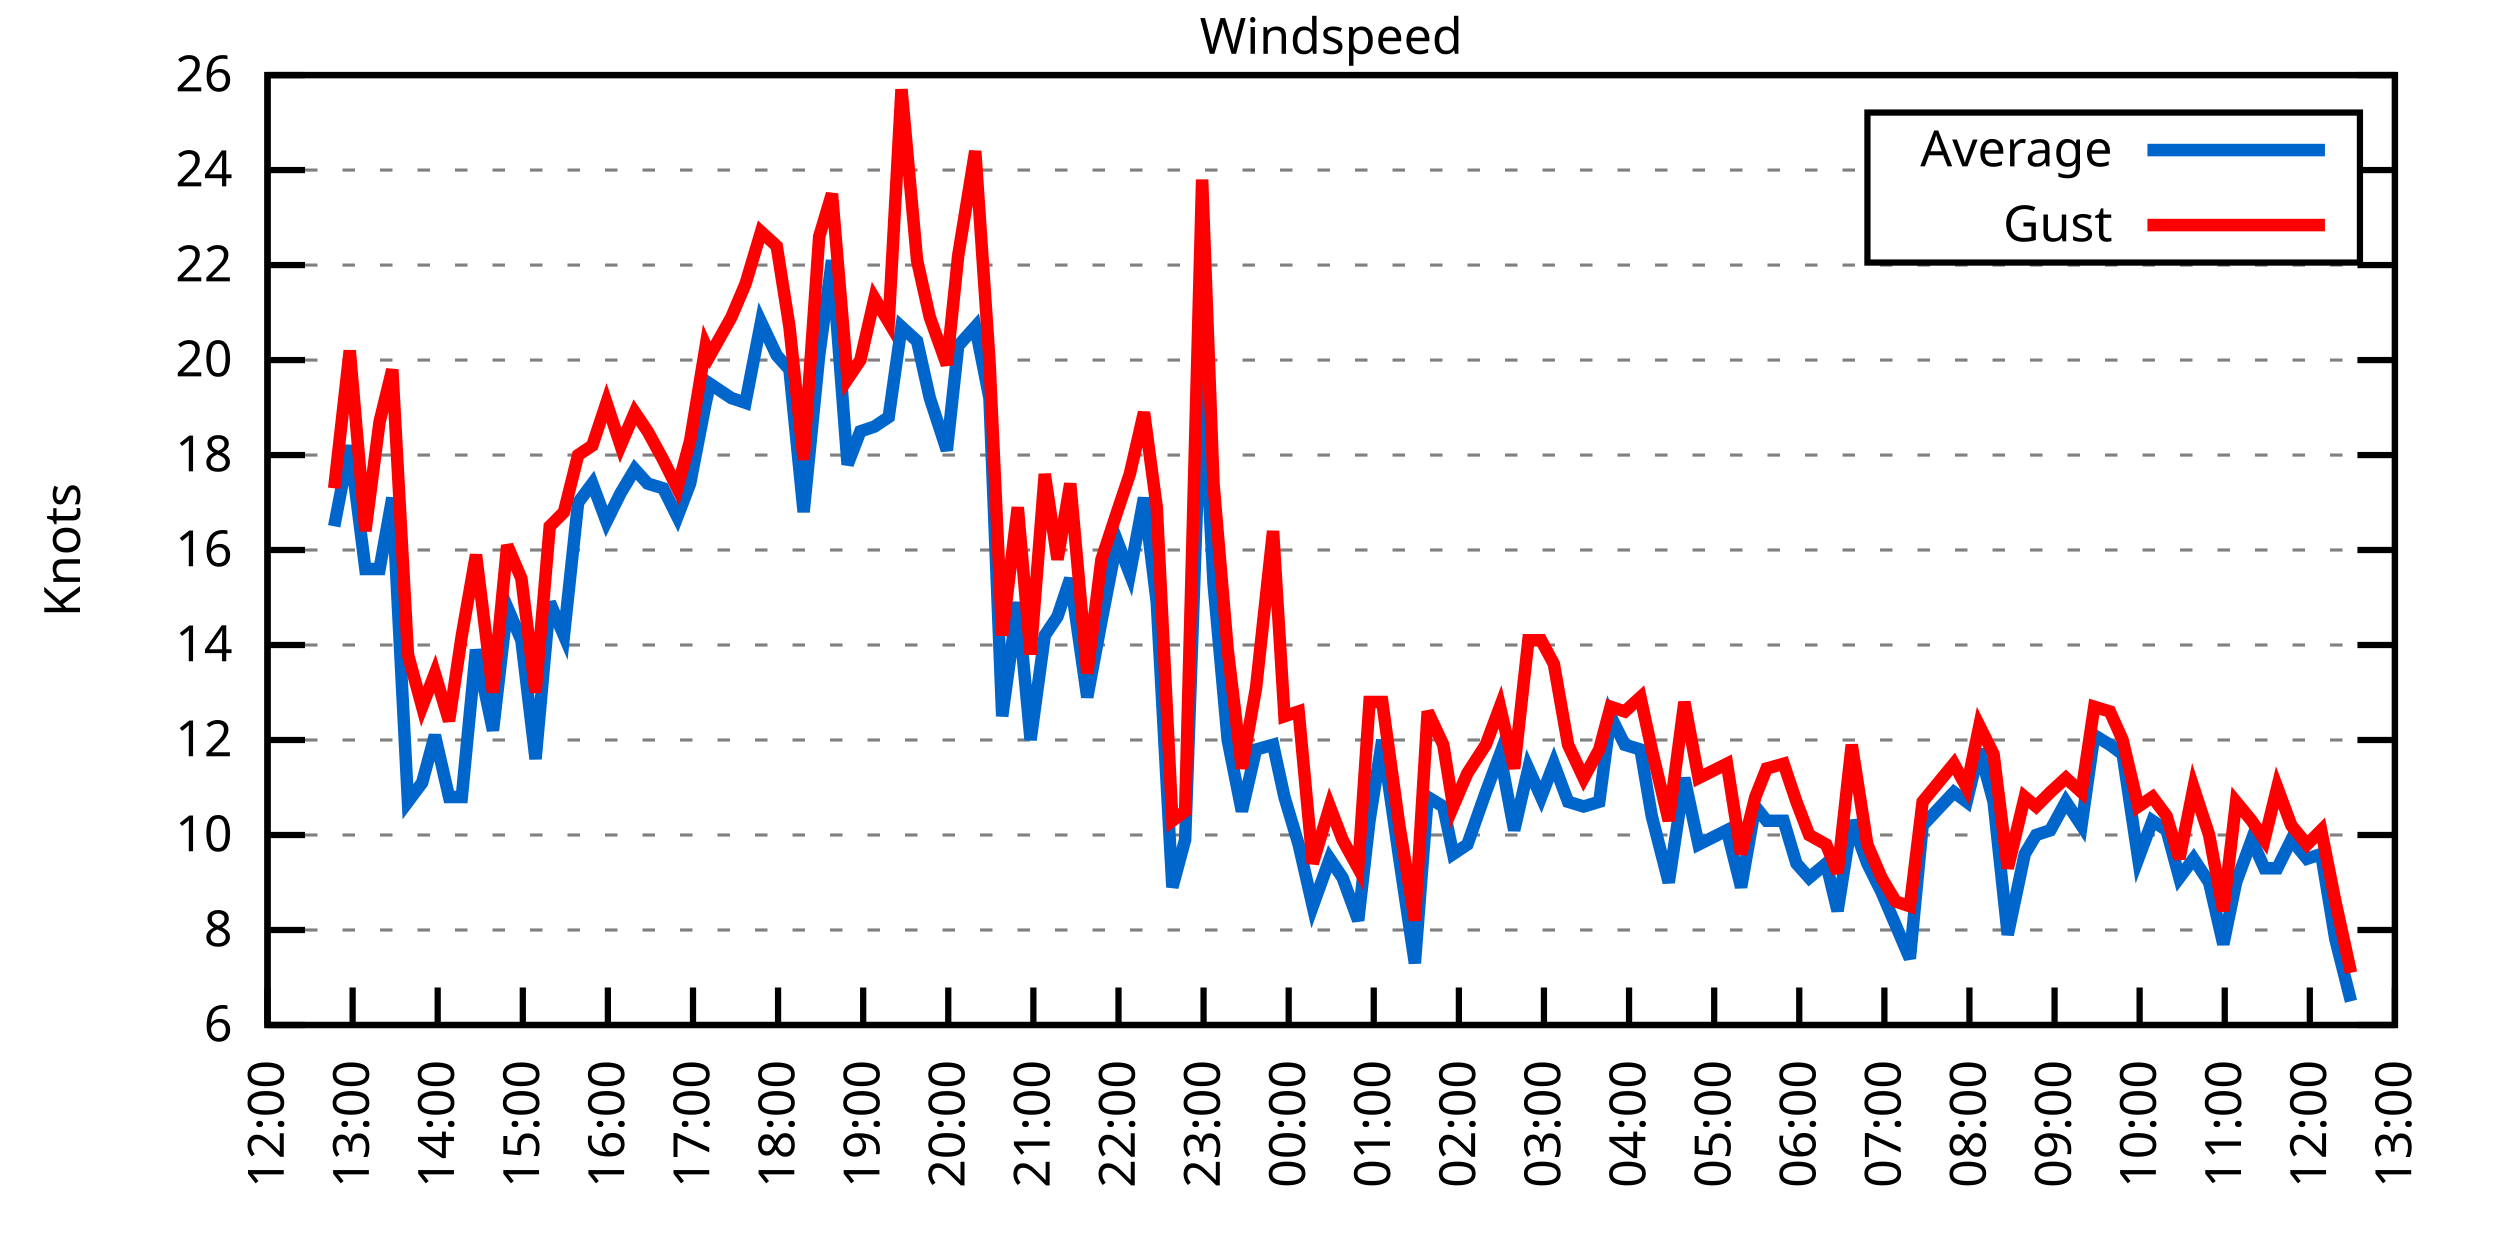
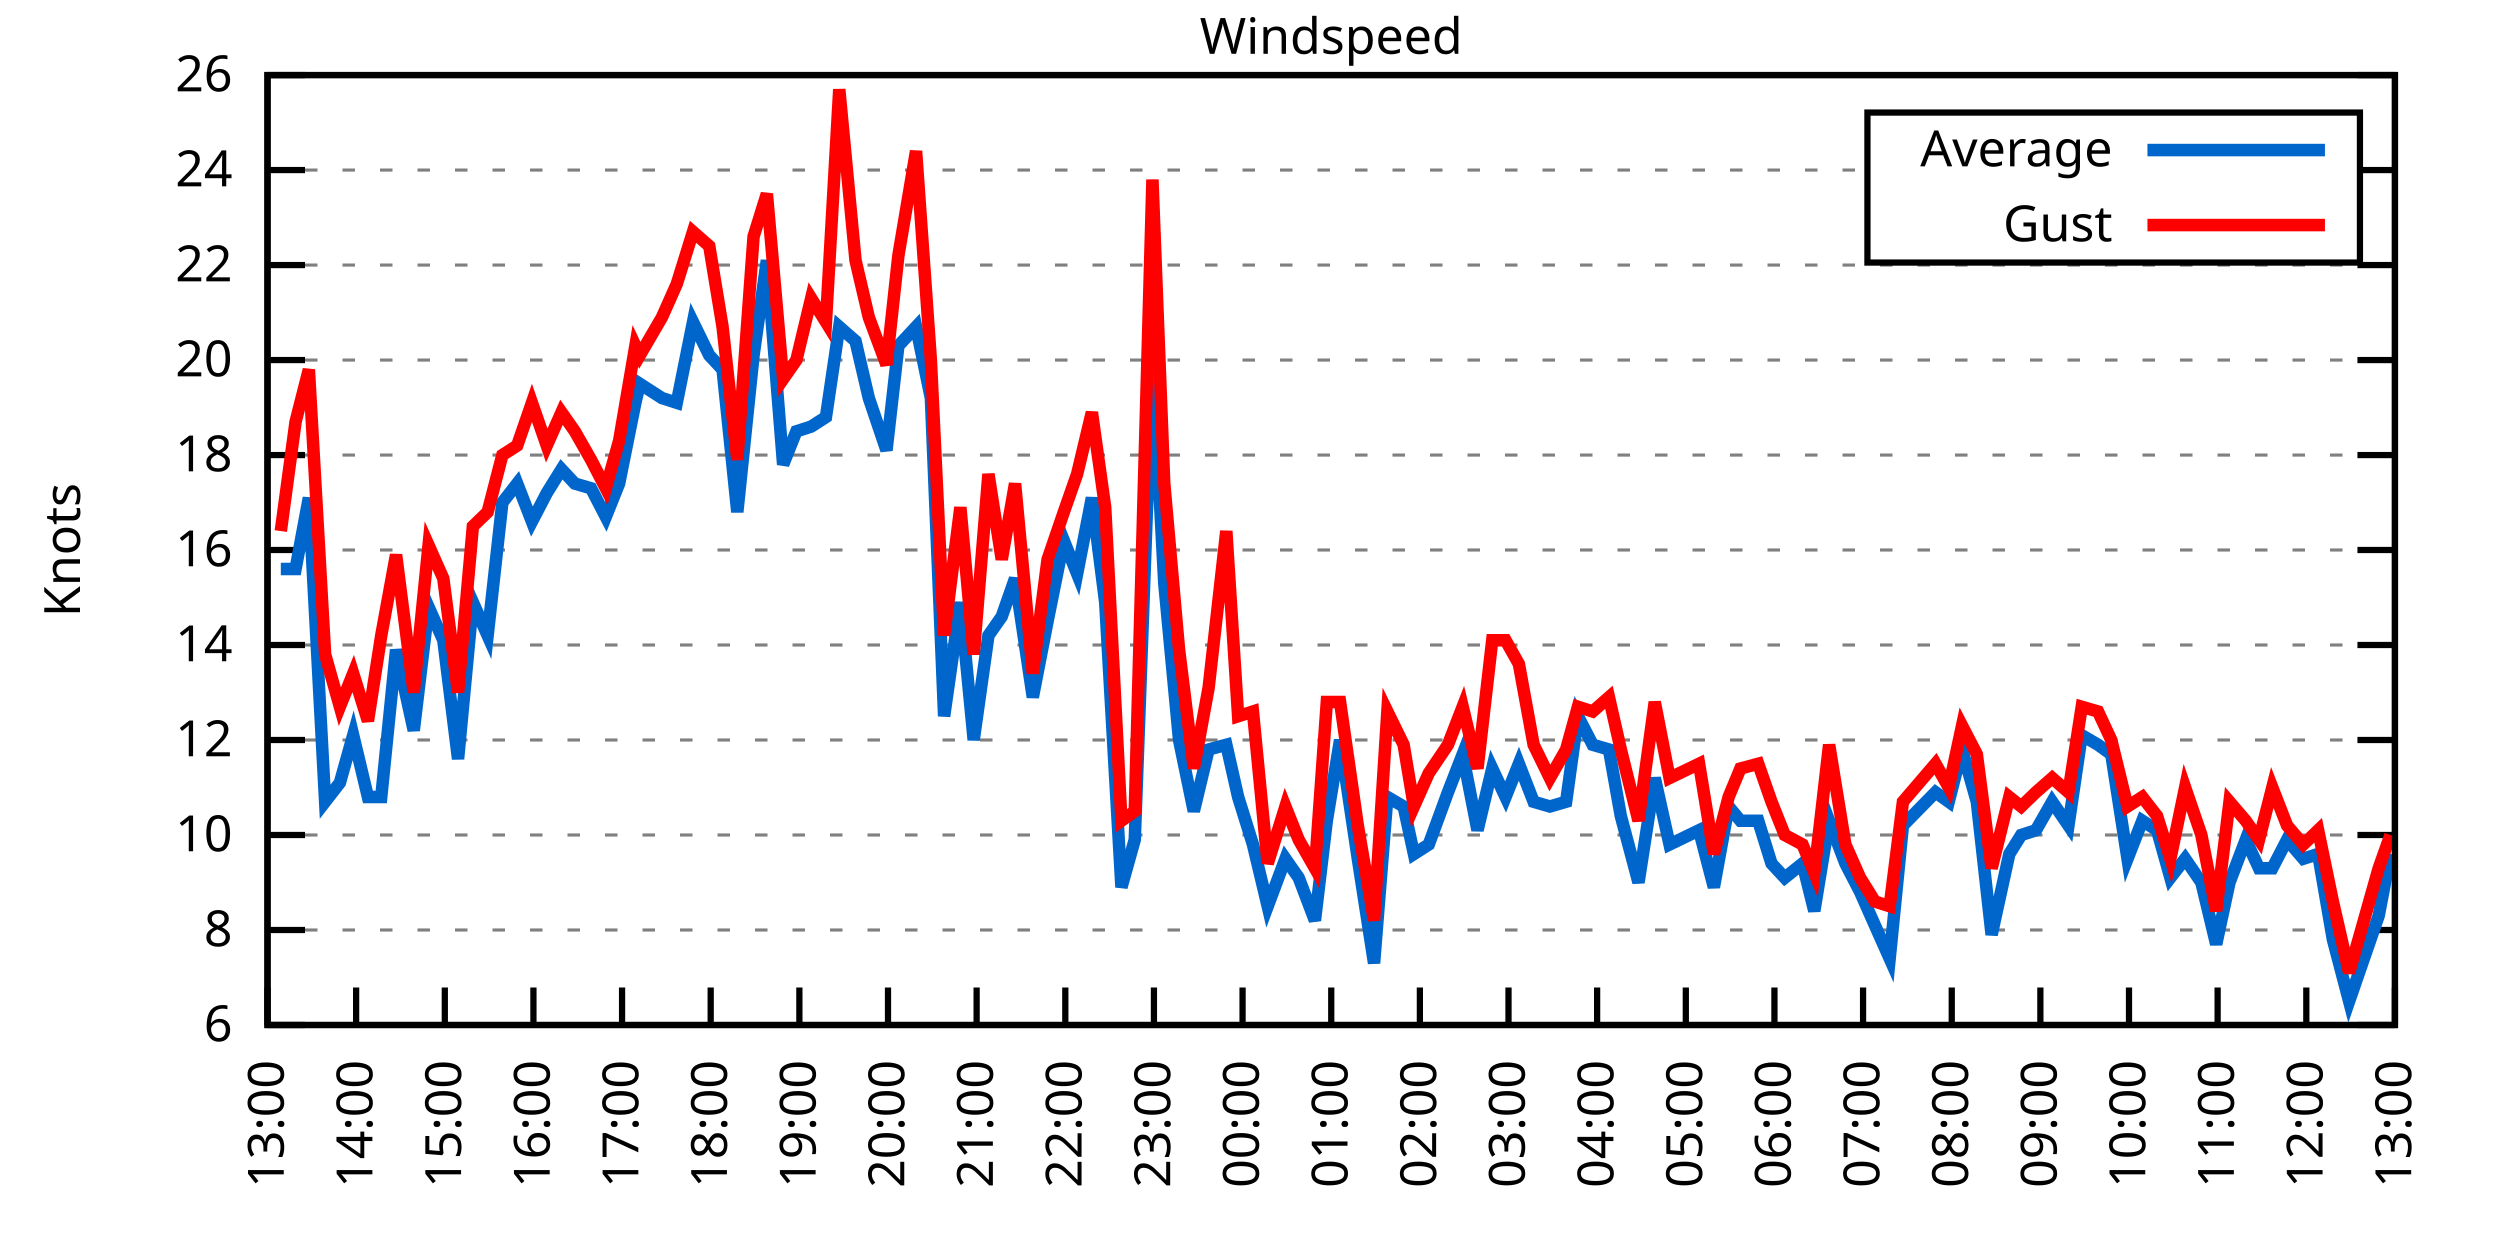
<svg xmlns="http://www.w3.org/2000/svg" xmlns:xlink="http://www.w3.org/1999/xlink" width="400" height="200" viewBox="0 0 400 200">
  <g id="gnuplot_canvas">
    <rect x="0" y="0" width="400" height="200" fill="none" />
    <defs>
      <circle id="gpDot" r="0.5" stroke-width="0.5" stroke="currentColor" />
      <path id="gpPt0" stroke-width="0.333" stroke="currentColor" d="M-1,0 h2 M0,-1 v2" />
      <path id="gpPt1" stroke-width="0.333" stroke="currentColor" d="M-1,-1 L1,1 M1,-1 L-1,1" />
      <path id="gpPt2" stroke-width="0.333" stroke="currentColor" d="M-1,0 L1,0 M0,-1 L0,1 M-1,-1 L1,1 M-1,1 L1,-1" />
      <rect id="gpPt3" stroke-width="0.333" stroke="currentColor" x="-1" y="-1" width="2" height="2" />
      <rect id="gpPt4" stroke-width="0.333" stroke="currentColor" fill="currentColor" x="-1" y="-1" width="2" height="2" />
      <circle id="gpPt5" stroke-width="0.333" stroke="currentColor" cx="0" cy="0" r="1" />
      <use xlink:href="#gpPt5" id="gpPt6" fill="currentColor" stroke="none" />
      <path id="gpPt7" stroke-width="0.333" stroke="currentColor" d="M0,-1.33 L-1.33,0.67 L1.33,0.67 z" />
      <use xlink:href="#gpPt7" id="gpPt8" fill="currentColor" stroke="none" />
      <use xlink:href="#gpPt7" id="gpPt9" stroke="currentColor" transform="rotate(180)" />
      <use xlink:href="#gpPt9" id="gpPt10" fill="currentColor" stroke="none" />
      <use xlink:href="#gpPt3" id="gpPt11" stroke="currentColor" transform="rotate(45)" />
      <use xlink:href="#gpPt11" id="gpPt12" fill="currentColor" stroke="none" />
      <path id="gpPt13" stroke-width="0.333" stroke="currentColor" d="M0,1.330 L1.265,0.411 L0.782,-1.067 L-0.782,-1.076 L-1.265,0.411 z" />
      <use xlink:href="#gpPt13" id="gpPt14" fill="currentColor" stroke="none" />
      <filter id="textbox" filterUnits="objectBoundingBox" x="0" y="0" height="1" width="1">
        <feFlood flood-color="white" flood-opacity="1" result="bgnd" />
        <feComposite in="SourceGraphic" in2="bgnd" operator="atop" />
      </filter>
      <filter id="greybox" filterUnits="objectBoundingBox" x="0" y="0" height="1" width="1">
        <feFlood flood-color="lightgrey" flood-opacity="1" result="grey" />
        <feComposite in="SourceGraphic" in2="grey" operator="atop" />
      </filter>
    </defs>
    <g fill="none" color="white" stroke="currentColor" stroke-width="1.00" stroke-linecap="butt" stroke-linejoin="miter">
</g>
    <g fill="none" color="black" stroke="currentColor" stroke-width="1.00" stroke-linecap="butt" stroke-linejoin="miter">
      <g stroke="none" shape-rendering="crispEdges">
        <polygon fill="rgb(255, 255, 255)" points="42.80,164.00 383.18,164.00 383.18,12.02 42.80,12.02 " />
      </g>
    </g>
    <g fill="none" color="black" stroke="currentColor" stroke-width="1.00" stroke-linecap="butt" stroke-linejoin="miter">
</g>
    <g fill="none" color="black" stroke="black" stroke-width="0.50" stroke-linecap="butt" stroke-linejoin="miter">
</g>
    <g fill="none" color="gray" stroke="currentColor" stroke-width="0.50" stroke-linecap="butt" stroke-linejoin="miter">
      <path stroke="gray" stroke-dasharray="2,4" class="gridline" d="M42.80,164.00 L383.19,164.00  " />
    </g>
    <g fill="none" color="gray" stroke="gray" stroke-width="1.00" stroke-linecap="butt" stroke-linejoin="miter">
</g>
    <g fill="none" color="black" stroke="currentColor" stroke-width="1.00" stroke-linecap="butt" stroke-linejoin="miter">
      <path stroke="black" d="M42.80,164.00 L48.80,164.00 M383.19,164.00 L377.19,164.00  " />
      <g transform="translate(37.20,166.60)" stroke="none" fill="black" font-family="Sans" font-size="8.00" text-anchor="end">
        <text>
          <tspan font-family="Sans"> 6</tspan>
        </text>
      </g>
    </g>
    <g fill="none" color="black" stroke="currentColor" stroke-width="1.00" stroke-linecap="butt" stroke-linejoin="miter">
</g>
    <g fill="none" color="black" stroke="black" stroke-width="0.50" stroke-linecap="butt" stroke-linejoin="miter">
</g>
    <g fill="none" color="gray" stroke="currentColor" stroke-width="0.50" stroke-linecap="butt" stroke-linejoin="miter">
      <path stroke="gray" stroke-dasharray="2,4" class="gridline" d="M42.80,148.80 L383.19,148.80  " />
    </g>
    <g fill="none" color="gray" stroke="gray" stroke-width="1.00" stroke-linecap="butt" stroke-linejoin="miter">
</g>
    <g fill="none" color="black" stroke="currentColor" stroke-width="1.00" stroke-linecap="butt" stroke-linejoin="miter">
      <path stroke="black" d="M42.80,148.80 L48.80,148.80 M383.19,148.80 L377.19,148.80  " />
      <g transform="translate(37.20,151.40)" stroke="none" fill="black" font-family="Sans" font-size="8.00" text-anchor="end">
        <text>
          <tspan font-family="Sans"> 8</tspan>
        </text>
      </g>
    </g>
    <g fill="none" color="black" stroke="currentColor" stroke-width="1.00" stroke-linecap="butt" stroke-linejoin="miter">
</g>
    <g fill="none" color="black" stroke="black" stroke-width="0.50" stroke-linecap="butt" stroke-linejoin="miter">
</g>
    <g fill="none" color="gray" stroke="currentColor" stroke-width="0.50" stroke-linecap="butt" stroke-linejoin="miter">
      <path stroke="gray" stroke-dasharray="2,4" class="gridline" d="M42.80,133.60 L383.19,133.60  " />
    </g>
    <g fill="none" color="gray" stroke="gray" stroke-width="1.00" stroke-linecap="butt" stroke-linejoin="miter">
</g>
    <g fill="none" color="black" stroke="currentColor" stroke-width="1.00" stroke-linecap="butt" stroke-linejoin="miter">
      <path stroke="black" d="M42.80,133.60 L48.80,133.60 M383.19,133.60 L377.19,133.60  " />
      <g transform="translate(37.20,136.20)" stroke="none" fill="black" font-family="Sans" font-size="8.00" text-anchor="end">
        <text>
          <tspan font-family="Sans"> 10</tspan>
        </text>
      </g>
    </g>
    <g fill="none" color="black" stroke="currentColor" stroke-width="1.00" stroke-linecap="butt" stroke-linejoin="miter">
</g>
    <g fill="none" color="black" stroke="black" stroke-width="0.50" stroke-linecap="butt" stroke-linejoin="miter">
</g>
    <g fill="none" color="gray" stroke="currentColor" stroke-width="0.50" stroke-linecap="butt" stroke-linejoin="miter">
      <path stroke="gray" stroke-dasharray="2,4" class="gridline" d="M42.80,118.40 L383.19,118.40  " />
    </g>
    <g fill="none" color="gray" stroke="gray" stroke-width="1.00" stroke-linecap="butt" stroke-linejoin="miter">
</g>
    <g fill="none" color="black" stroke="currentColor" stroke-width="1.00" stroke-linecap="butt" stroke-linejoin="miter">
      <path stroke="black" d="M42.80,118.40 L48.80,118.40 M383.19,118.40 L377.19,118.40  " />
      <g transform="translate(37.20,121.00)" stroke="none" fill="black" font-family="Sans" font-size="8.00" text-anchor="end">
        <text>
          <tspan font-family="Sans"> 12</tspan>
        </text>
      </g>
    </g>
    <g fill="none" color="black" stroke="currentColor" stroke-width="1.00" stroke-linecap="butt" stroke-linejoin="miter">
</g>
    <g fill="none" color="black" stroke="black" stroke-width="0.50" stroke-linecap="butt" stroke-linejoin="miter">
</g>
    <g fill="none" color="gray" stroke="currentColor" stroke-width="0.50" stroke-linecap="butt" stroke-linejoin="miter">
      <path stroke="gray" stroke-dasharray="2,4" class="gridline" d="M42.80,103.20 L383.19,103.20  " />
    </g>
    <g fill="none" color="gray" stroke="gray" stroke-width="1.00" stroke-linecap="butt" stroke-linejoin="miter">
</g>
    <g fill="none" color="black" stroke="currentColor" stroke-width="1.00" stroke-linecap="butt" stroke-linejoin="miter">
      <path stroke="black" d="M42.80,103.20 L48.80,103.20 M383.19,103.20 L377.19,103.20  " />
      <g transform="translate(37.20,105.80)" stroke="none" fill="black" font-family="Sans" font-size="8.00" text-anchor="end">
        <text>
          <tspan font-family="Sans"> 14</tspan>
        </text>
      </g>
    </g>
    <g fill="none" color="black" stroke="currentColor" stroke-width="1.00" stroke-linecap="butt" stroke-linejoin="miter">
</g>
    <g fill="none" color="black" stroke="black" stroke-width="0.50" stroke-linecap="butt" stroke-linejoin="miter">
</g>
    <g fill="none" color="gray" stroke="currentColor" stroke-width="0.50" stroke-linecap="butt" stroke-linejoin="miter">
      <path stroke="gray" stroke-dasharray="2,4" class="gridline" d="M42.80,88.00 L383.19,88.00  " />
    </g>
    <g fill="none" color="gray" stroke="gray" stroke-width="1.00" stroke-linecap="butt" stroke-linejoin="miter">
</g>
    <g fill="none" color="black" stroke="currentColor" stroke-width="1.00" stroke-linecap="butt" stroke-linejoin="miter">
      <path stroke="black" d="M42.80,88.00 L48.80,88.00 M383.19,88.00 L377.19,88.00  " />
      <g transform="translate(37.20,90.60)" stroke="none" fill="black" font-family="Sans" font-size="8.00" text-anchor="end">
        <text>
          <tspan font-family="Sans"> 16</tspan>
        </text>
      </g>
    </g>
    <g fill="none" color="black" stroke="currentColor" stroke-width="1.00" stroke-linecap="butt" stroke-linejoin="miter">
</g>
    <g fill="none" color="black" stroke="black" stroke-width="0.50" stroke-linecap="butt" stroke-linejoin="miter">
</g>
    <g fill="none" color="gray" stroke="currentColor" stroke-width="0.50" stroke-linecap="butt" stroke-linejoin="miter">
      <path stroke="gray" stroke-dasharray="2,4" class="gridline" d="M42.80,72.81 L383.19,72.81  " />
    </g>
    <g fill="none" color="gray" stroke="gray" stroke-width="1.00" stroke-linecap="butt" stroke-linejoin="miter">
</g>
    <g fill="none" color="black" stroke="currentColor" stroke-width="1.00" stroke-linecap="butt" stroke-linejoin="miter">
      <path stroke="black" d="M42.80,72.81 L48.80,72.81 M383.19,72.81 L377.19,72.81  " />
      <g transform="translate(37.20,75.41)" stroke="none" fill="black" font-family="Sans" font-size="8.00" text-anchor="end">
        <text>
          <tspan font-family="Sans"> 18</tspan>
        </text>
      </g>
    </g>
    <g fill="none" color="black" stroke="currentColor" stroke-width="1.00" stroke-linecap="butt" stroke-linejoin="miter">
</g>
    <g fill="none" color="black" stroke="black" stroke-width="0.50" stroke-linecap="butt" stroke-linejoin="miter">
</g>
    <g fill="none" color="gray" stroke="currentColor" stroke-width="0.50" stroke-linecap="butt" stroke-linejoin="miter">
      <path stroke="gray" stroke-dasharray="2,4" class="gridline" d="M42.80,57.61 L383.19,57.61  " />
    </g>
    <g fill="none" color="gray" stroke="gray" stroke-width="1.00" stroke-linecap="butt" stroke-linejoin="miter">
</g>
    <g fill="none" color="black" stroke="currentColor" stroke-width="1.00" stroke-linecap="butt" stroke-linejoin="miter">
      <path stroke="black" d="M42.80,57.61 L48.80,57.61 M383.19,57.61 L377.19,57.61  " />
      <g transform="translate(37.20,60.21)" stroke="none" fill="black" font-family="Sans" font-size="8.00" text-anchor="end">
        <text>
          <tspan font-family="Sans"> 20</tspan>
        </text>
      </g>
    </g>
    <g fill="none" color="black" stroke="currentColor" stroke-width="1.00" stroke-linecap="butt" stroke-linejoin="miter">
</g>
    <g fill="none" color="black" stroke="black" stroke-width="0.50" stroke-linecap="butt" stroke-linejoin="miter">
</g>
    <g fill="none" color="gray" stroke="currentColor" stroke-width="0.50" stroke-linecap="butt" stroke-linejoin="miter">
      <path stroke="gray" stroke-dasharray="2,4" class="gridline" d="M42.80,42.41 L383.19,42.41  " />
    </g>
    <g fill="none" color="gray" stroke="gray" stroke-width="1.00" stroke-linecap="butt" stroke-linejoin="miter">
</g>
    <g fill="none" color="black" stroke="currentColor" stroke-width="1.00" stroke-linecap="butt" stroke-linejoin="miter">
      <path stroke="black" d="M42.80,42.41 L48.80,42.41 M383.19,42.41 L377.19,42.41  " />
      <g transform="translate(37.20,45.01)" stroke="none" fill="black" font-family="Sans" font-size="8.00" text-anchor="end">
        <text>
          <tspan font-family="Sans"> 22</tspan>
        </text>
      </g>
    </g>
    <g fill="none" color="black" stroke="currentColor" stroke-width="1.00" stroke-linecap="butt" stroke-linejoin="miter">
</g>
    <g fill="none" color="black" stroke="black" stroke-width="0.50" stroke-linecap="butt" stroke-linejoin="miter">
</g>
    <g fill="none" color="gray" stroke="currentColor" stroke-width="0.50" stroke-linecap="butt" stroke-linejoin="miter">
      <path stroke="gray" stroke-dasharray="2,4" class="gridline" d="M42.80,27.21 L298.79,27.21 M377.59,27.21 L383.19,27.21  " />
    </g>
    <g fill="none" color="gray" stroke="gray" stroke-width="1.00" stroke-linecap="butt" stroke-linejoin="miter">
</g>
    <g fill="none" color="black" stroke="currentColor" stroke-width="1.00" stroke-linecap="butt" stroke-linejoin="miter">
      <path stroke="black" d="M42.80,27.21 L48.80,27.21 M383.19,27.21 L377.19,27.21  " />
      <g transform="translate(37.20,29.81)" stroke="none" fill="black" font-family="Sans" font-size="8.00" text-anchor="end">
        <text>
          <tspan font-family="Sans"> 24</tspan>
        </text>
      </g>
    </g>
    <g fill="none" color="black" stroke="currentColor" stroke-width="1.00" stroke-linecap="butt" stroke-linejoin="miter">
</g>
    <g fill="none" color="black" stroke="black" stroke-width="0.50" stroke-linecap="butt" stroke-linejoin="miter">
</g>
    <g fill="none" color="gray" stroke="currentColor" stroke-width="0.50" stroke-linecap="butt" stroke-linejoin="miter">
      <path stroke="gray" stroke-dasharray="2,4" class="gridline" d="M42.80,12.01 L383.19,12.01  " />
    </g>
    <g fill="none" color="gray" stroke="gray" stroke-width="1.00" stroke-linecap="butt" stroke-linejoin="miter">
</g>
    <g fill="none" color="black" stroke="currentColor" stroke-width="1.00" stroke-linecap="butt" stroke-linejoin="miter">
      <path stroke="black" d="M42.80,12.01 L48.80,12.01 M383.19,12.01 L377.19,12.01  " />
      <g transform="translate(37.20,14.61)" stroke="none" fill="black" font-family="Sans" font-size="8.00" text-anchor="end">
        <text>
          <tspan font-family="Sans"> 26</tspan>
        </text>
      </g>
    </g>
    <g fill="none" color="black" stroke="currentColor" stroke-width="1.00" stroke-linecap="butt" stroke-linejoin="miter">
      <path stroke="black" d="M42.80,164.00 L42.80,158.00  " />
      <g transform="translate(45.40,169.60) rotate(270.00)" stroke="none" fill="black" font-family="Sans" font-size="8.00" text-anchor="end">
        <text>
-           <tspan font-family="Sans">12:00</tspan>
-         </text>
-       </g>
-     </g>
-     <g fill="none" color="black" stroke="currentColor" stroke-width="1.00" stroke-linecap="butt" stroke-linejoin="miter">
-       <path stroke="black" d="M56.42,164.00 L56.42,158.00  " />
-       <g transform="translate(59.02,169.60) rotate(270.00)" stroke="none" fill="black" font-family="Sans" font-size="8.00" text-anchor="end">
-         <text>
          <tspan font-family="Sans">13:00</tspan>
        </text>
      </g>
    </g>
    <g fill="none" color="black" stroke="currentColor" stroke-width="1.00" stroke-linecap="butt" stroke-linejoin="miter">
-       <path stroke="black" d="M70.03,164.00 L70.03,158.00  " />
-       <g transform="translate(72.63,169.60) rotate(270.00)" stroke="none" fill="black" font-family="Sans" font-size="8.00" text-anchor="end">
+       <path stroke="black" d="M56.98,164.00 L56.98,158.00  " />
+       <g transform="translate(59.58,169.60) rotate(270.00)" stroke="none" fill="black" font-family="Sans" font-size="8.00" text-anchor="end">
        <text>
          <tspan font-family="Sans">14:00</tspan>
        </text>
      </g>
    </g>
    <g fill="none" color="black" stroke="currentColor" stroke-width="1.00" stroke-linecap="butt" stroke-linejoin="miter">
-       <path stroke="black" d="M83.65,164.00 L83.65,158.00  " />
-       <g transform="translate(86.25,169.60) rotate(270.00)" stroke="none" fill="black" font-family="Sans" font-size="8.00" text-anchor="end">
+       <path stroke="black" d="M71.17,164.00 L71.17,158.00  " />
+       <g transform="translate(73.77,169.60) rotate(270.00)" stroke="none" fill="black" font-family="Sans" font-size="8.00" text-anchor="end">
        <text>
          <tspan font-family="Sans">15:00</tspan>
        </text>
      </g>
    </g>
    <g fill="none" color="black" stroke="currentColor" stroke-width="1.00" stroke-linecap="butt" stroke-linejoin="miter">
-       <path stroke="black" d="M97.26,164.00 L97.26,158.00  " />
-       <g transform="translate(99.86,169.60) rotate(270.00)" stroke="none" fill="black" font-family="Sans" font-size="8.00" text-anchor="end">
+       <path stroke="black" d="M85.35,164.00 L85.35,158.00  " />
+       <g transform="translate(87.95,169.60) rotate(270.00)" stroke="none" fill="black" font-family="Sans" font-size="8.00" text-anchor="end">
        <text>
          <tspan font-family="Sans">16:00</tspan>
        </text>
      </g>
    </g>
    <g fill="none" color="black" stroke="currentColor" stroke-width="1.00" stroke-linecap="butt" stroke-linejoin="miter">
-       <path stroke="black" d="M110.88,164.00 L110.88,158.00  " />
-       <g transform="translate(113.48,169.60) rotate(270.00)" stroke="none" fill="black" font-family="Sans" font-size="8.00" text-anchor="end">
+       <path stroke="black" d="M99.53,164.00 L99.53,158.00  " />
+       <g transform="translate(102.13,169.60) rotate(270.00)" stroke="none" fill="black" font-family="Sans" font-size="8.00" text-anchor="end">
        <text>
          <tspan font-family="Sans">17:00</tspan>
        </text>
      </g>
    </g>
    <g fill="none" color="black" stroke="currentColor" stroke-width="1.00" stroke-linecap="butt" stroke-linejoin="miter">
-       <path stroke="black" d="M124.49,164.00 L124.49,158.00  " />
-       <g transform="translate(127.09,169.60) rotate(270.00)" stroke="none" fill="black" font-family="Sans" font-size="8.00" text-anchor="end">
+       <path stroke="black" d="M113.71,164.00 L113.71,158.00  " />
+       <g transform="translate(116.31,169.60) rotate(270.00)" stroke="none" fill="black" font-family="Sans" font-size="8.00" text-anchor="end">
        <text>
          <tspan font-family="Sans">18:00</tspan>
        </text>
      </g>
    </g>
    <g fill="none" color="black" stroke="currentColor" stroke-width="1.00" stroke-linecap="butt" stroke-linejoin="miter">
-       <path stroke="black" d="M138.11,164.00 L138.11,158.00  " />
-       <g transform="translate(140.71,169.60) rotate(270.00)" stroke="none" fill="black" font-family="Sans" font-size="8.00" text-anchor="end">
+       <path stroke="black" d="M127.90,164.00 L127.90,158.00  " />
+       <g transform="translate(130.50,169.60) rotate(270.00)" stroke="none" fill="black" font-family="Sans" font-size="8.00" text-anchor="end">
        <text>
          <tspan font-family="Sans">19:00</tspan>
        </text>
      </g>
    </g>
    <g fill="none" color="black" stroke="currentColor" stroke-width="1.00" stroke-linecap="butt" stroke-linejoin="miter">
-       <path stroke="black" d="M151.72,164.00 L151.72,158.00  " />
-       <g transform="translate(154.32,169.60) rotate(270.00)" stroke="none" fill="black" font-family="Sans" font-size="8.00" text-anchor="end">
+       <path stroke="black" d="M142.08,164.00 L142.08,158.00  " />
+       <g transform="translate(144.68,169.60) rotate(270.00)" stroke="none" fill="black" font-family="Sans" font-size="8.00" text-anchor="end">
        <text>
          <tspan font-family="Sans">20:00</tspan>
        </text>
      </g>
    </g>
    <g fill="none" color="black" stroke="currentColor" stroke-width="1.00" stroke-linecap="butt" stroke-linejoin="miter">
-       <path stroke="black" d="M165.34,164.00 L165.34,158.00  " />
-       <g transform="translate(167.94,169.60) rotate(270.00)" stroke="none" fill="black" font-family="Sans" font-size="8.00" text-anchor="end">
+       <path stroke="black" d="M156.26,164.00 L156.26,158.00  " />
+       <g transform="translate(158.86,169.60) rotate(270.00)" stroke="none" fill="black" font-family="Sans" font-size="8.00" text-anchor="end">
        <text>
          <tspan font-family="Sans">21:00</tspan>
        </text>
      </g>
    </g>
    <g fill="none" color="black" stroke="currentColor" stroke-width="1.00" stroke-linecap="butt" stroke-linejoin="miter">
-       <path stroke="black" d="M178.96,164.00 L178.96,158.00  " />
-       <g transform="translate(181.56,169.60) rotate(270.00)" stroke="none" fill="black" font-family="Sans" font-size="8.00" text-anchor="end">
+       <path stroke="black" d="M170.45,164.00 L170.45,158.00  " />
+       <g transform="translate(173.05,169.60) rotate(270.00)" stroke="none" fill="black" font-family="Sans" font-size="8.00" text-anchor="end">
        <text>
          <tspan font-family="Sans">22:00</tspan>
        </text>
      </g>
    </g>
    <g fill="none" color="black" stroke="currentColor" stroke-width="1.00" stroke-linecap="butt" stroke-linejoin="miter">
-       <path stroke="black" d="M192.57,164.00 L192.57,158.00  " />
-       <g transform="translate(195.17,169.60) rotate(270.00)" stroke="none" fill="black" font-family="Sans" font-size="8.00" text-anchor="end">
+       <path stroke="black" d="M184.63,164.00 L184.63,158.00  " />
+       <g transform="translate(187.23,169.60) rotate(270.00)" stroke="none" fill="black" font-family="Sans" font-size="8.00" text-anchor="end">
        <text>
          <tspan font-family="Sans">23:00</tspan>
        </text>
      </g>
    </g>
    <g fill="none" color="black" stroke="currentColor" stroke-width="1.00" stroke-linecap="butt" stroke-linejoin="miter">
-       <path stroke="black" d="M206.19,164.00 L206.19,158.00  " />
-       <g transform="translate(208.79,169.60) rotate(270.00)" stroke="none" fill="black" font-family="Sans" font-size="8.00" text-anchor="end">
+       <path stroke="black" d="M198.81,164.00 L198.81,158.00  " />
+       <g transform="translate(201.41,169.60) rotate(270.00)" stroke="none" fill="black" font-family="Sans" font-size="8.00" text-anchor="end">
        <text>
          <tspan font-family="Sans">00:00</tspan>
        </text>
      </g>
    </g>
    <g fill="none" color="black" stroke="currentColor" stroke-width="1.00" stroke-linecap="butt" stroke-linejoin="miter">
-       <path stroke="black" d="M219.80,164.00 L219.80,158.00  " />
-       <g transform="translate(222.40,169.60) rotate(270.00)" stroke="none" fill="black" font-family="Sans" font-size="8.00" text-anchor="end">
+       <path stroke="black" d="M213.00,164.00 L213.00,158.00  " />
+       <g transform="translate(215.60,169.60) rotate(270.00)" stroke="none" fill="black" font-family="Sans" font-size="8.00" text-anchor="end">
        <text>
          <tspan font-family="Sans">01:00</tspan>
        </text>
      </g>
    </g>
    <g fill="none" color="black" stroke="currentColor" stroke-width="1.00" stroke-linecap="butt" stroke-linejoin="miter">
-       <path stroke="black" d="M233.42,164.00 L233.42,158.00  " />
-       <g transform="translate(236.02,169.60) rotate(270.00)" stroke="none" fill="black" font-family="Sans" font-size="8.00" text-anchor="end">
+       <path stroke="black" d="M227.18,164.00 L227.18,158.00  " />
+       <g transform="translate(229.78,169.60) rotate(270.00)" stroke="none" fill="black" font-family="Sans" font-size="8.00" text-anchor="end">
        <text>
          <tspan font-family="Sans">02:00</tspan>
        </text>
      </g>
    </g>
    <g fill="none" color="black" stroke="currentColor" stroke-width="1.00" stroke-linecap="butt" stroke-linejoin="miter">
-       <path stroke="black" d="M247.03,164.00 L247.03,158.00  " />
-       <g transform="translate(249.63,169.60) rotate(270.00)" stroke="none" fill="black" font-family="Sans" font-size="8.00" text-anchor="end">
+       <path stroke="black" d="M241.36,164.00 L241.36,158.00  " />
+       <g transform="translate(243.96,169.60) rotate(270.00)" stroke="none" fill="black" font-family="Sans" font-size="8.00" text-anchor="end">
        <text>
          <tspan font-family="Sans">03:00</tspan>
        </text>
      </g>
    </g>
    <g fill="none" color="black" stroke="currentColor" stroke-width="1.00" stroke-linecap="butt" stroke-linejoin="miter">
-       <path stroke="black" d="M260.65,164.00 L260.65,158.00  " />
-       <g transform="translate(263.25,169.60) rotate(270.00)" stroke="none" fill="black" font-family="Sans" font-size="8.00" text-anchor="end">
+       <path stroke="black" d="M255.54,164.00 L255.54,158.00  " />
+       <g transform="translate(258.14,169.60) rotate(270.00)" stroke="none" fill="black" font-family="Sans" font-size="8.00" text-anchor="end">
        <text>
          <tspan font-family="Sans">04:00</tspan>
        </text>
      </g>
    </g>
    <g fill="none" color="black" stroke="currentColor" stroke-width="1.00" stroke-linecap="butt" stroke-linejoin="miter">
-       <path stroke="black" d="M274.27,164.00 L274.27,158.00  " />
-       <g transform="translate(276.87,169.60) rotate(270.00)" stroke="none" fill="black" font-family="Sans" font-size="8.00" text-anchor="end">
+       <path stroke="black" d="M269.73,164.00 L269.73,158.00  " />
+       <g transform="translate(272.33,169.60) rotate(270.00)" stroke="none" fill="black" font-family="Sans" font-size="8.00" text-anchor="end">
        <text>
          <tspan font-family="Sans">05:00</tspan>
        </text>
      </g>
    </g>
    <g fill="none" color="black" stroke="currentColor" stroke-width="1.00" stroke-linecap="butt" stroke-linejoin="miter">
-       <path stroke="black" d="M287.88,164.00 L287.88,158.00  " />
-       <g transform="translate(290.48,169.60) rotate(270.00)" stroke="none" fill="black" font-family="Sans" font-size="8.00" text-anchor="end">
+       <path stroke="black" d="M283.91,164.00 L283.91,158.00  " />
+       <g transform="translate(286.51,169.60) rotate(270.00)" stroke="none" fill="black" font-family="Sans" font-size="8.00" text-anchor="end">
        <text>
          <tspan font-family="Sans">06:00</tspan>
        </text>
      </g>
    </g>
    <g fill="none" color="black" stroke="currentColor" stroke-width="1.00" stroke-linecap="butt" stroke-linejoin="miter">
-       <path stroke="black" d="M301.50,164.00 L301.50,158.00  " />
-       <g transform="translate(304.10,169.60) rotate(270.00)" stroke="none" fill="black" font-family="Sans" font-size="8.00" text-anchor="end">
+       <path stroke="black" d="M298.09,164.00 L298.09,158.00  " />
+       <g transform="translate(300.69,169.60) rotate(270.00)" stroke="none" fill="black" font-family="Sans" font-size="8.00" text-anchor="end">
        <text>
          <tspan font-family="Sans">07:00</tspan>
        </text>
      </g>
    </g>
    <g fill="none" color="black" stroke="currentColor" stroke-width="1.00" stroke-linecap="butt" stroke-linejoin="miter">
-       <path stroke="black" d="M315.11,164.00 L315.11,158.00  " />
-       <g transform="translate(317.71,169.60) rotate(270.00)" stroke="none" fill="black" font-family="Sans" font-size="8.00" text-anchor="end">
+       <path stroke="black" d="M312.28,164.00 L312.28,158.00  " />
+       <g transform="translate(314.88,169.60) rotate(270.00)" stroke="none" fill="black" font-family="Sans" font-size="8.00" text-anchor="end">
        <text>
          <tspan font-family="Sans">08:00</tspan>
        </text>
      </g>
    </g>
    <g fill="none" color="black" stroke="currentColor" stroke-width="1.00" stroke-linecap="butt" stroke-linejoin="miter">
-       <path stroke="black" d="M328.73,164.00 L328.73,158.00  " />
-       <g transform="translate(331.33,169.60) rotate(270.00)" stroke="none" fill="black" font-family="Sans" font-size="8.00" text-anchor="end">
+       <path stroke="black" d="M326.46,164.00 L326.46,158.00  " />
+       <g transform="translate(329.06,169.60) rotate(270.00)" stroke="none" fill="black" font-family="Sans" font-size="8.00" text-anchor="end">
        <text>
          <tspan font-family="Sans">09:00</tspan>
        </text>
      </g>
    </g>
    <g fill="none" color="black" stroke="currentColor" stroke-width="1.00" stroke-linecap="butt" stroke-linejoin="miter">
-       <path stroke="black" d="M342.34,164.00 L342.34,158.00  " />
-       <g transform="translate(344.94,169.60) rotate(270.00)" stroke="none" fill="black" font-family="Sans" font-size="8.00" text-anchor="end">
+       <path stroke="black" d="M340.64,164.00 L340.64,158.00  " />
+       <g transform="translate(343.24,169.60) rotate(270.00)" stroke="none" fill="black" font-family="Sans" font-size="8.00" text-anchor="end">
        <text>
          <tspan font-family="Sans">10:00</tspan>
        </text>
      </g>
    </g>
    <g fill="none" color="black" stroke="currentColor" stroke-width="1.00" stroke-linecap="butt" stroke-linejoin="miter">
-       <path stroke="black" d="M355.96,164.00 L355.96,158.00  " />
-       <g transform="translate(358.56,169.60) rotate(270.00)" stroke="none" fill="black" font-family="Sans" font-size="8.00" text-anchor="end">
+       <path stroke="black" d="M354.82,164.00 L354.82,158.00  " />
+       <g transform="translate(357.42,169.60) rotate(270.00)" stroke="none" fill="black" font-family="Sans" font-size="8.00" text-anchor="end">
        <text>
          <tspan font-family="Sans">11:00</tspan>
        </text>
      </g>
    </g>
    <g fill="none" color="black" stroke="currentColor" stroke-width="1.00" stroke-linecap="butt" stroke-linejoin="miter">
-       <path stroke="black" d="M369.57,164.00 L369.57,158.00  " />
-       <g transform="translate(372.17,169.60) rotate(270.00)" stroke="none" fill="black" font-family="Sans" font-size="8.00" text-anchor="end">
+       <path stroke="black" d="M369.01,164.00 L369.01,158.00  " />
+       <g transform="translate(371.61,169.60) rotate(270.00)" stroke="none" fill="black" font-family="Sans" font-size="8.00" text-anchor="end">
        <text>
          <tspan font-family="Sans">12:00</tspan>
        </text>
      </g>
    </g>
    <g fill="none" color="black" stroke="currentColor" stroke-width="1.00" stroke-linecap="butt" stroke-linejoin="miter">
      <path stroke="black" d="M383.19,164.00 L383.19,158.00  " />
      <g transform="translate(385.79,169.60) rotate(270.00)" stroke="none" fill="black" font-family="Sans" font-size="8.00" text-anchor="end">
        <text>
          <tspan font-family="Sans">13:00</tspan>
        </text>
      </g>
    </g>
    <g fill="none" color="black" stroke="currentColor" stroke-width="1.00" stroke-linecap="butt" stroke-linejoin="miter">
</g>
    <g fill="none" color="black" stroke="currentColor" stroke-width="1.00" stroke-linecap="butt" stroke-linejoin="miter">
      <path stroke="black" d="M42.80,12.01 L42.80,164.00 L383.19,164.00 L383.19,12.01 L42.80,12.01 Z  " />
    </g>
    <g fill="none" color="black" stroke="currentColor" stroke-width="1.00" stroke-linecap="butt" stroke-linejoin="miter">
</g>
    <g fill="none" color="black" stroke="currentColor" stroke-width="1.00" stroke-linecap="butt" stroke-linejoin="miter">
      <path stroke="black" d="M298.79,42.01 L298.79,18.01 L377.59,18.01 L377.59,42.01 L298.79,42.01 Z  " />
    </g>
    <g id="Windspeed_plot_1">
      <g fill="none" color="white" stroke="black" stroke-width="2.00" stroke-linecap="butt" stroke-linejoin="miter">
</g>
      <g fill="none" color="black" stroke="currentColor" stroke-width="2.00" stroke-linecap="butt" stroke-linejoin="miter">
        <g transform="translate(337.99,26.61)" stroke="none" fill="black" font-family="Sans" font-size="8.00" text-anchor="end">
          <text>
            <tspan font-family="Sans">Average</tspan>
          </text>
        </g>
      </g>
      <g fill="none" color="black" stroke="currentColor" stroke-width="2.00" stroke-linecap="butt" stroke-linejoin="miter">
-         <path stroke="rgb(  0, 102, 204)" d="M343.59,24.01 L371.99,24.01 M53.47,84.21 L55.96,71.29 L58.46,91.04 L60.73,91.04 L62.77,79.65 L65.27,128.28   L67.54,125.24 L69.58,117.64 L71.85,127.52 L73.89,127.52 L76.16,103.96 L78.88,116.88 L81.15,97.12 L83.42,102.44   L85.69,121.44 L87.96,96.36 L90.23,101.68 L92.50,80.41 L94.77,77.37 L97.04,83.45 L99.30,78.89 L101.57,75.09   L103.62,77.37 L106.11,78.13 L108.38,82.69 L110.42,77.37 L112.92,64.45 L113.60,61.41 L117.01,63.69 L119.27,64.45   L121.77,51.53 L124.27,56.85 L126.31,59.13 L128.58,81.93 L131.07,56.85 L133.12,41.65 L135.61,74.33 L137.66,69.01   L139.92,68.25 L142.19,66.73 L144.24,52.29 L146.73,54.57 L148.77,63.69 L151.50,72.05 L153.31,55.33 L156.04,52.29   L158.31,63.69 L160.35,114.60 L162.84,96.36 L164.89,118.40 L167.16,101.68 L169.20,98.64 L171.24,92.56 L173.96,111.56   L176.23,99.40 L178.73,86.49 L180.77,91.80 L183.04,79.65 L185.08,96.36 L187.58,141.96 L189.62,134.36 L192.34,57.61   L194.16,93.32 L196.43,118.40 L198.70,129.80 L200.97,119.92 L203.69,119.16 L205.51,127.52 L207.78,135.12 L210.04,145.00   L212.77,137.40 L214.81,140.44 L217.31,147.28 L219.12,131.32 L221.16,118.40 L223.89,137.40 L226.38,154.12 L228.43,127.52   L230.92,129.04 L232.51,136.64 L234.78,135.12 L237.73,126.76 L240.00,120.68 L242.27,132.84 L244.54,122.96 L246.58,127.52   L248.62,122.20 L250.89,128.28 L253.39,129.04 L255.88,128.28 L257.70,114.60 L259.97,119.16 L262.47,119.92 L264.28,130.56   L267.00,141.20 L269.50,124.48 L271.77,135.12 L276.31,132.84 L278.58,141.96 L280.85,129.04 L282.66,131.32 L285.38,131.32   L287.43,138.16 L289.47,140.44 L292.19,138.16 L294.01,145.76 L296.28,131.32 L298.77,138.16 L301.04,142.72 L303.31,148.04   L305.58,153.36 L307.62,132.08 L312.62,126.76 L314.66,128.28 L316.70,119.92 L318.97,128.28 L321.24,149.56 L323.96,136.64   L325.78,133.60 L328.05,132.84 L330.54,128.28 L333.04,132.08 L335.08,117.64 L337.58,119.16 L339.62,120.68 L342.12,137.40   L344.39,131.32 L346.65,132.84 L348.70,140.44 L350.97,137.40 L353.46,141.20 L355.73,151.08 L357.77,141.20 L360.27,134.36   L362.31,138.92 L364.36,138.92 L366.62,134.36 L369.12,137.40 L371.39,136.64 L373.66,150.32 L376.16,160.20  " />
+         <path stroke="rgb(  0, 102, 204)" d="M343.59,24.01 L371.99,24.01 M44.93,91.04 L47.29,91.04 L49.42,79.65 L52.02,128.28 L54.38,125.24 L56.51,117.64   L58.87,127.52 L61.00,127.52 L63.37,103.96 L66.20,116.88 L68.57,97.12 L70.93,102.44 L73.29,121.44 L75.66,96.36   L78.02,101.68 L80.38,80.41 L82.75,77.37 L85.11,83.45 L87.48,78.89 L89.84,75.09 L91.97,77.37 L94.57,78.13   L96.93,82.69 L99.06,77.37 L101.66,64.45 L102.37,61.41 L105.91,63.69 L108.28,64.45 L110.88,51.53 L113.48,56.85   L115.61,59.13 L117.97,81.93 L120.57,56.85 L122.70,41.65 L125.30,74.33 L127.42,69.01 L129.79,68.25 L132.15,66.73   L134.28,52.29 L136.88,54.57 L139.01,63.69 L141.84,72.05 L143.74,55.33 L146.57,52.29 L148.94,63.69 L151.06,114.60   L153.66,96.36 L155.79,118.40 L158.15,101.68 L160.28,98.64 L162.41,92.56 L165.25,111.56 L167.61,99.40 L170.21,86.49   L172.34,91.80 L174.70,79.65 L176.83,96.36 L179.43,141.96 L181.56,134.36 L184.39,57.61 L186.28,93.32 L188.65,118.40   L191.01,129.80 L193.38,119.92 L196.21,119.16 L198.10,127.52 L200.47,135.12 L202.83,145.00 L205.67,137.40 L207.79,140.44   L210.39,147.28 L212.29,131.32 L214.41,118.40 L217.25,137.40 L219.85,154.12 L221.98,127.52 L224.58,129.04 L226.23,136.64   L228.60,135.12 L231.67,126.76 L234.03,120.68 L236.40,132.84 L238.76,122.96 L240.89,127.52 L243.02,122.20 L245.38,128.28   L247.98,129.04 L250.58,128.28 L252.47,114.60 L254.83,119.16 L257.43,119.92 L259.33,130.56 L262.16,141.20 L264.76,124.48   L267.13,135.12 L271.85,132.84 L274.22,141.96 L276.58,129.04 L278.47,131.32 L281.31,131.32 L283.44,138.16 L285.56,140.44   L288.40,138.16 L290.29,145.76 L292.66,131.32 L295.26,138.16 L297.62,142.72 L299.98,148.04 L302.35,153.36 L304.47,132.08   L309.68,126.76 L311.80,128.28 L313.93,119.92 L316.29,128.28 L318.66,149.56 L321.49,136.64 L323.39,133.60 L325.75,132.84   L328.35,128.28 L330.95,132.08 L333.08,117.64 L335.68,119.16 L337.80,120.68 L340.40,137.40 L342.77,131.32 L345.13,132.84   L347.26,140.44 L349.62,137.40 L352.22,141.20 L354.59,151.08 L356.72,141.20 L359.32,134.36 L361.44,138.92 L363.57,138.92   L365.93,134.36 L368.53,137.40 L370.90,136.64 L373.26,150.32 L375.86,160.20 L380.59,146.52 L382.48,136.64  " />
      </g>
    </g>
    <g id="Windspeed_plot_2">
      <g fill="none" color="black" stroke="currentColor" stroke-width="2.00" stroke-linecap="butt" stroke-linejoin="miter">
        <g transform="translate(337.99,38.61)" stroke="none" fill="black" font-family="Sans" font-size="8.00" text-anchor="end">
          <text>
            <tspan font-family="Sans">Gust</tspan>
          </text>
        </g>
      </g>
      <g fill="none" color="black" stroke="currentColor" stroke-width="2.00" stroke-linecap="butt" stroke-linejoin="miter">
-         <path stroke="rgb(255,   0,   0)" d="M343.59,36.01 L371.99,36.01 M53.47,78.13 L55.96,56.09 L58.46,84.97 L60.73,67.49 L62.77,59.13 L65.27,104.72   L67.54,113.08 L69.58,107.76 L71.85,115.36 L73.89,101.68 L76.16,88.76 L78.88,110.80 L81.15,87.25 L83.42,92.56   L85.69,110.80 L87.96,84.21 L90.23,81.93 L92.50,72.81 L94.77,71.29 L97.04,64.45 L99.30,71.29 L101.57,65.97   L103.62,69.01 L106.11,73.57 L108.38,78.13 L110.42,70.53 L112.92,55.33 L113.60,56.85 L117.01,50.77 L119.27,45.45   L121.77,37.09 L124.27,39.37 L126.31,52.29 L128.58,73.57 L131.07,37.85 L133.12,31.01 L135.61,60.65 L137.66,57.61   L139.92,47.73 L142.19,51.53 L144.24,14.29 L146.73,41.65 L148.77,50.77 L151.50,58.37 L153.31,40.89 L156.04,24.17   L158.31,57.61 L160.35,101.68 L162.84,81.17 L164.89,104.72 L167.16,75.85 L169.20,89.52 L171.24,77.37 L173.96,107.76   L176.23,89.52 L178.73,81.93 L180.77,75.85 L183.04,65.97 L185.08,81.17 L187.58,131.32 L189.62,129.80 L192.34,28.73   L194.16,77.37 L196.43,103.96 L198.70,122.96 L200.97,110.04 L203.69,84.97 L205.51,114.60 L207.78,113.84 L210.04,138.16   L212.77,129.04 L214.81,134.36 L217.31,138.92 L219.12,112.32 L221.16,112.32 L223.89,132.08 L226.38,147.28 L228.43,113.84   L230.92,119.16 L232.51,129.04 L234.78,123.72 L237.73,119.16 L240.00,113.08 L242.27,122.96 L244.54,102.44 L246.58,102.44   L248.62,106.24 L250.89,119.16 L253.39,124.48 L255.88,119.92 L257.70,113.08 L259.97,113.84 L262.47,111.56 L264.28,119.92   L267.00,131.32 L269.50,112.32 L271.77,124.48 L276.31,122.20 L278.58,136.64 L280.85,127.52 L282.66,122.96 L285.38,122.20   L287.43,128.28 L289.47,133.60 L292.19,135.12 L294.01,139.68 L296.28,119.16 L298.77,135.12 L301.04,140.44 L303.31,144.24   L305.58,145.00 L307.62,128.28 L312.62,122.20 L314.66,126.00 L316.70,116.12 L318.97,120.68 L321.24,138.92 L323.96,127.52   L325.78,129.04 L328.05,126.76 L330.54,124.48 L333.04,126.76 L335.08,113.08 L337.58,113.84 L339.62,118.40 L342.12,129.04   L344.39,127.52 L346.65,130.56 L348.70,137.40 L350.97,126.00 L353.46,133.60 L355.73,145.76 L357.77,128.28 L360.27,131.32   L362.31,134.36 L364.36,126.00 L366.62,132.08 L369.12,135.12 L371.39,132.84 L373.66,144.24 L376.16,155.64  " />
+         <path stroke="rgb(255,   0,   0)" d="M343.59,36.01 L371.99,36.01 M44.93,84.97 L47.29,67.49 L49.42,59.13 L52.02,104.72 L54.38,113.08 L56.51,107.76   L58.87,115.36 L61.00,101.68 L63.37,88.76 L66.20,110.80 L68.57,87.25 L70.93,92.56 L73.29,110.80 L75.66,84.21   L78.02,81.93 L80.38,72.81 L82.75,71.29 L85.11,64.45 L87.48,71.29 L89.84,65.97 L91.97,69.01 L94.57,73.57   L96.93,78.13 L99.06,70.53 L101.66,55.33 L102.37,56.85 L105.91,50.77 L108.28,45.45 L110.88,37.09 L113.48,39.37   L115.61,52.29 L117.97,73.57 L120.57,37.85 L122.70,31.01 L125.30,60.65 L127.42,57.61 L129.79,47.73 L132.15,51.53   L134.28,14.29 L136.88,41.65 L139.01,50.77 L141.84,58.37 L143.74,40.89 L146.57,24.17 L148.94,57.61 L151.06,101.68   L153.66,81.17 L155.79,104.72 L158.15,75.85 L160.28,89.52 L162.41,77.37 L165.25,107.76 L167.61,89.52 L170.21,81.93   L172.34,75.85 L174.70,65.97 L176.83,81.17 L179.43,131.32 L181.56,129.80 L184.39,28.73 L186.28,77.37 L188.65,103.96   L191.01,122.96 L193.38,110.04 L196.21,84.97 L198.10,114.60 L200.47,113.84 L202.83,138.16 L205.67,129.04 L207.79,134.36   L210.39,138.92 L212.29,112.32 L214.41,112.32 L217.25,132.08 L219.85,147.28 L221.98,113.84 L224.58,119.16 L226.23,129.04   L228.60,123.72 L231.67,119.16 L234.03,113.08 L236.40,122.96 L238.76,102.44 L240.89,102.44 L243.02,106.24 L245.38,119.16   L247.98,124.48 L250.58,119.92 L252.47,113.08 L254.83,113.84 L257.43,111.56 L259.33,119.92 L262.16,131.32 L264.76,112.32   L267.13,124.48 L271.85,122.20 L274.22,136.64 L276.58,127.52 L278.47,122.96 L281.31,122.20 L283.44,128.28 L285.56,133.60   L288.40,135.12 L290.29,139.68 L292.66,119.16 L295.26,135.12 L297.62,140.44 L299.98,144.24 L302.35,145.00 L304.47,128.28   L309.68,122.20 L311.80,126.00 L313.93,116.12 L316.29,120.68 L318.66,138.92 L321.49,127.52 L323.39,129.04 L325.75,126.76   L328.35,124.48 L330.95,126.76 L333.08,113.08 L335.68,113.84 L337.80,118.40 L340.40,129.04 L342.77,127.52 L345.13,130.56   L347.26,137.40 L349.62,126.00 L352.22,133.60 L354.59,145.76 L356.72,128.28 L359.32,131.32 L361.44,134.36 L363.57,126.00   L365.93,132.08 L368.53,135.12 L370.90,132.84 L373.26,144.24 L375.86,155.64 L380.59,138.92 L382.48,133.60  " />
      </g>
    </g>
    <g fill="none" color="black" stroke="currentColor" stroke-width="2.00" stroke-linecap="butt" stroke-linejoin="miter">
</g>
    <g fill="none" color="black" stroke="black" stroke-width="1.00" stroke-linecap="butt" stroke-linejoin="miter">
</g>
    <g fill="none" color="black" stroke="currentColor" stroke-width="1.00" stroke-linecap="butt" stroke-linejoin="miter">
      <path stroke="black" d="M42.80,12.01 L42.80,164.00 L383.19,164.00 L383.19,12.01 L42.80,12.01 Z  " />
      <g transform="translate(12.80,88.01) rotate(270.00)" stroke="none" fill="black" font-family="Sans" font-size="8.00" text-anchor="middle">
        <text>
          <tspan font-family="Sans">Knots</tspan>
        </text>
      </g>
    </g>
    <g fill="none" color="black" stroke="currentColor" stroke-width="1.00" stroke-linecap="butt" stroke-linejoin="miter">
</g>
    <g fill="none" color="black" stroke="currentColor" stroke-width="1.00" stroke-linecap="butt" stroke-linejoin="miter">
      <g transform="translate(212.99,8.61)" stroke="none" fill="black" font-family="Sans" font-size="8.00" text-anchor="middle">
        <text>
          <tspan font-family="Sans">Windspeed</tspan>
        </text>
      </g>
    </g>
    <g fill="none" color="black" stroke="currentColor" stroke-width="1.00" stroke-linecap="butt" stroke-linejoin="miter">
</g>
  </g>
</svg>
